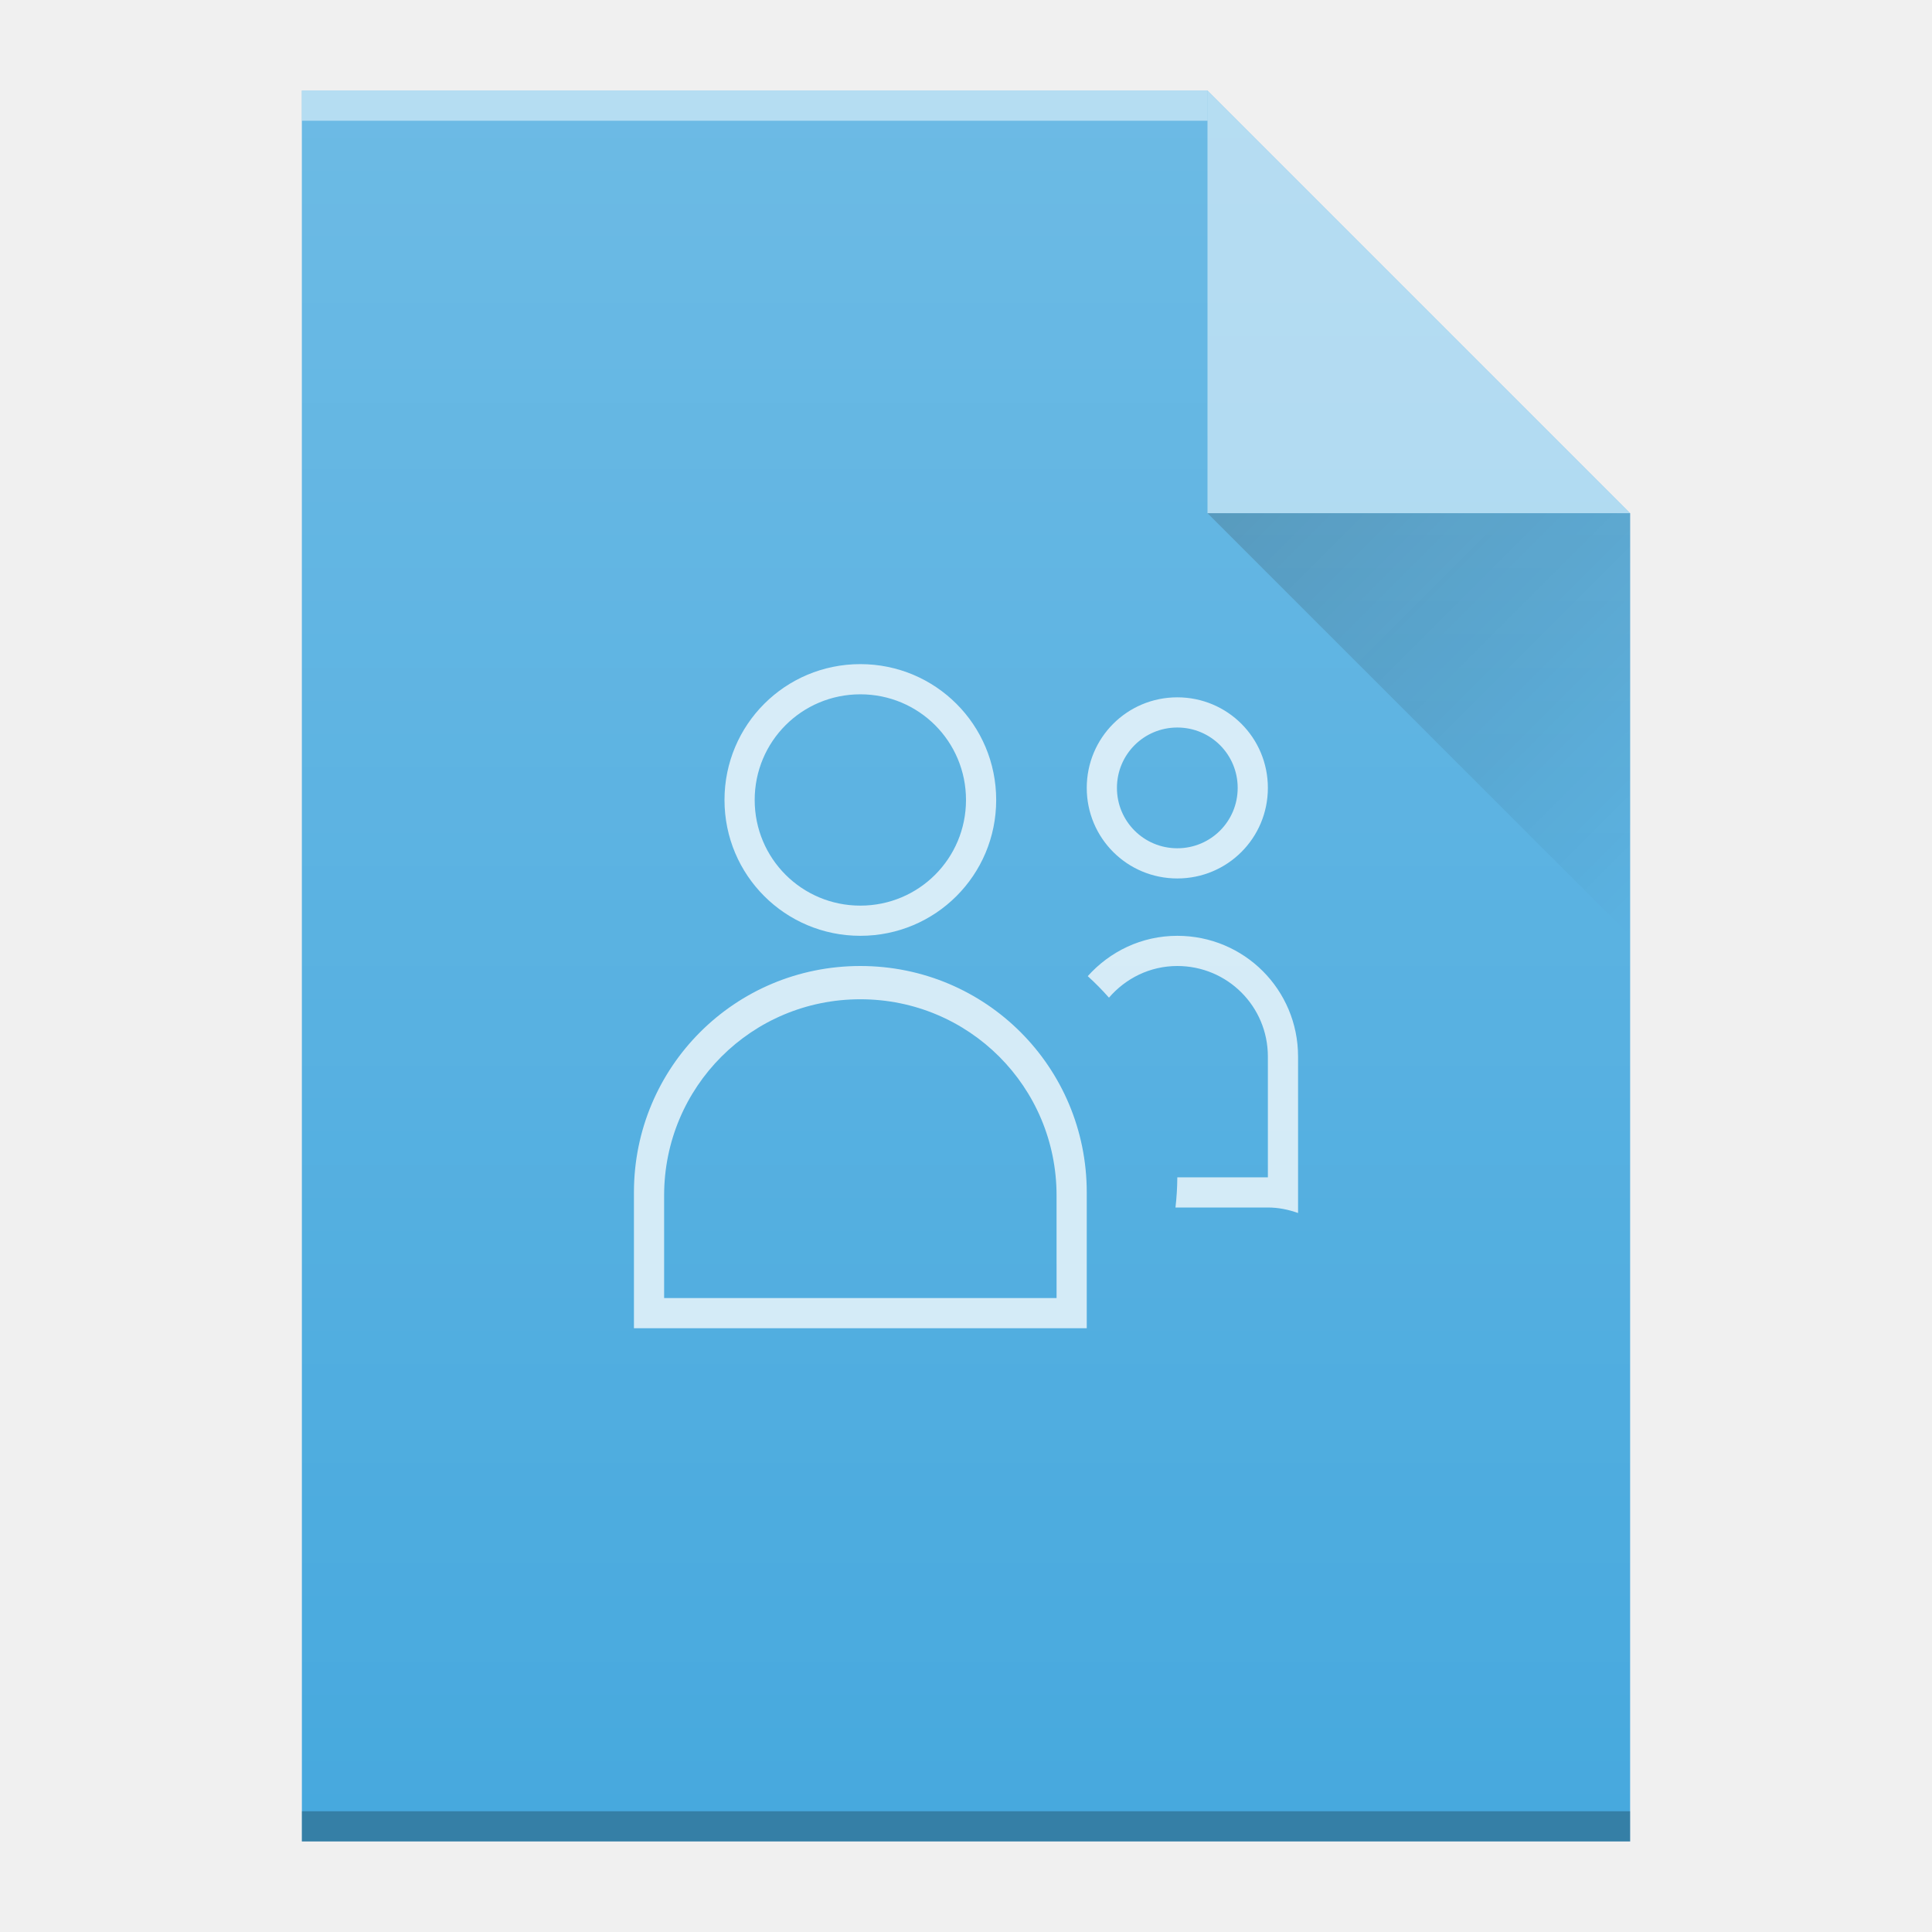
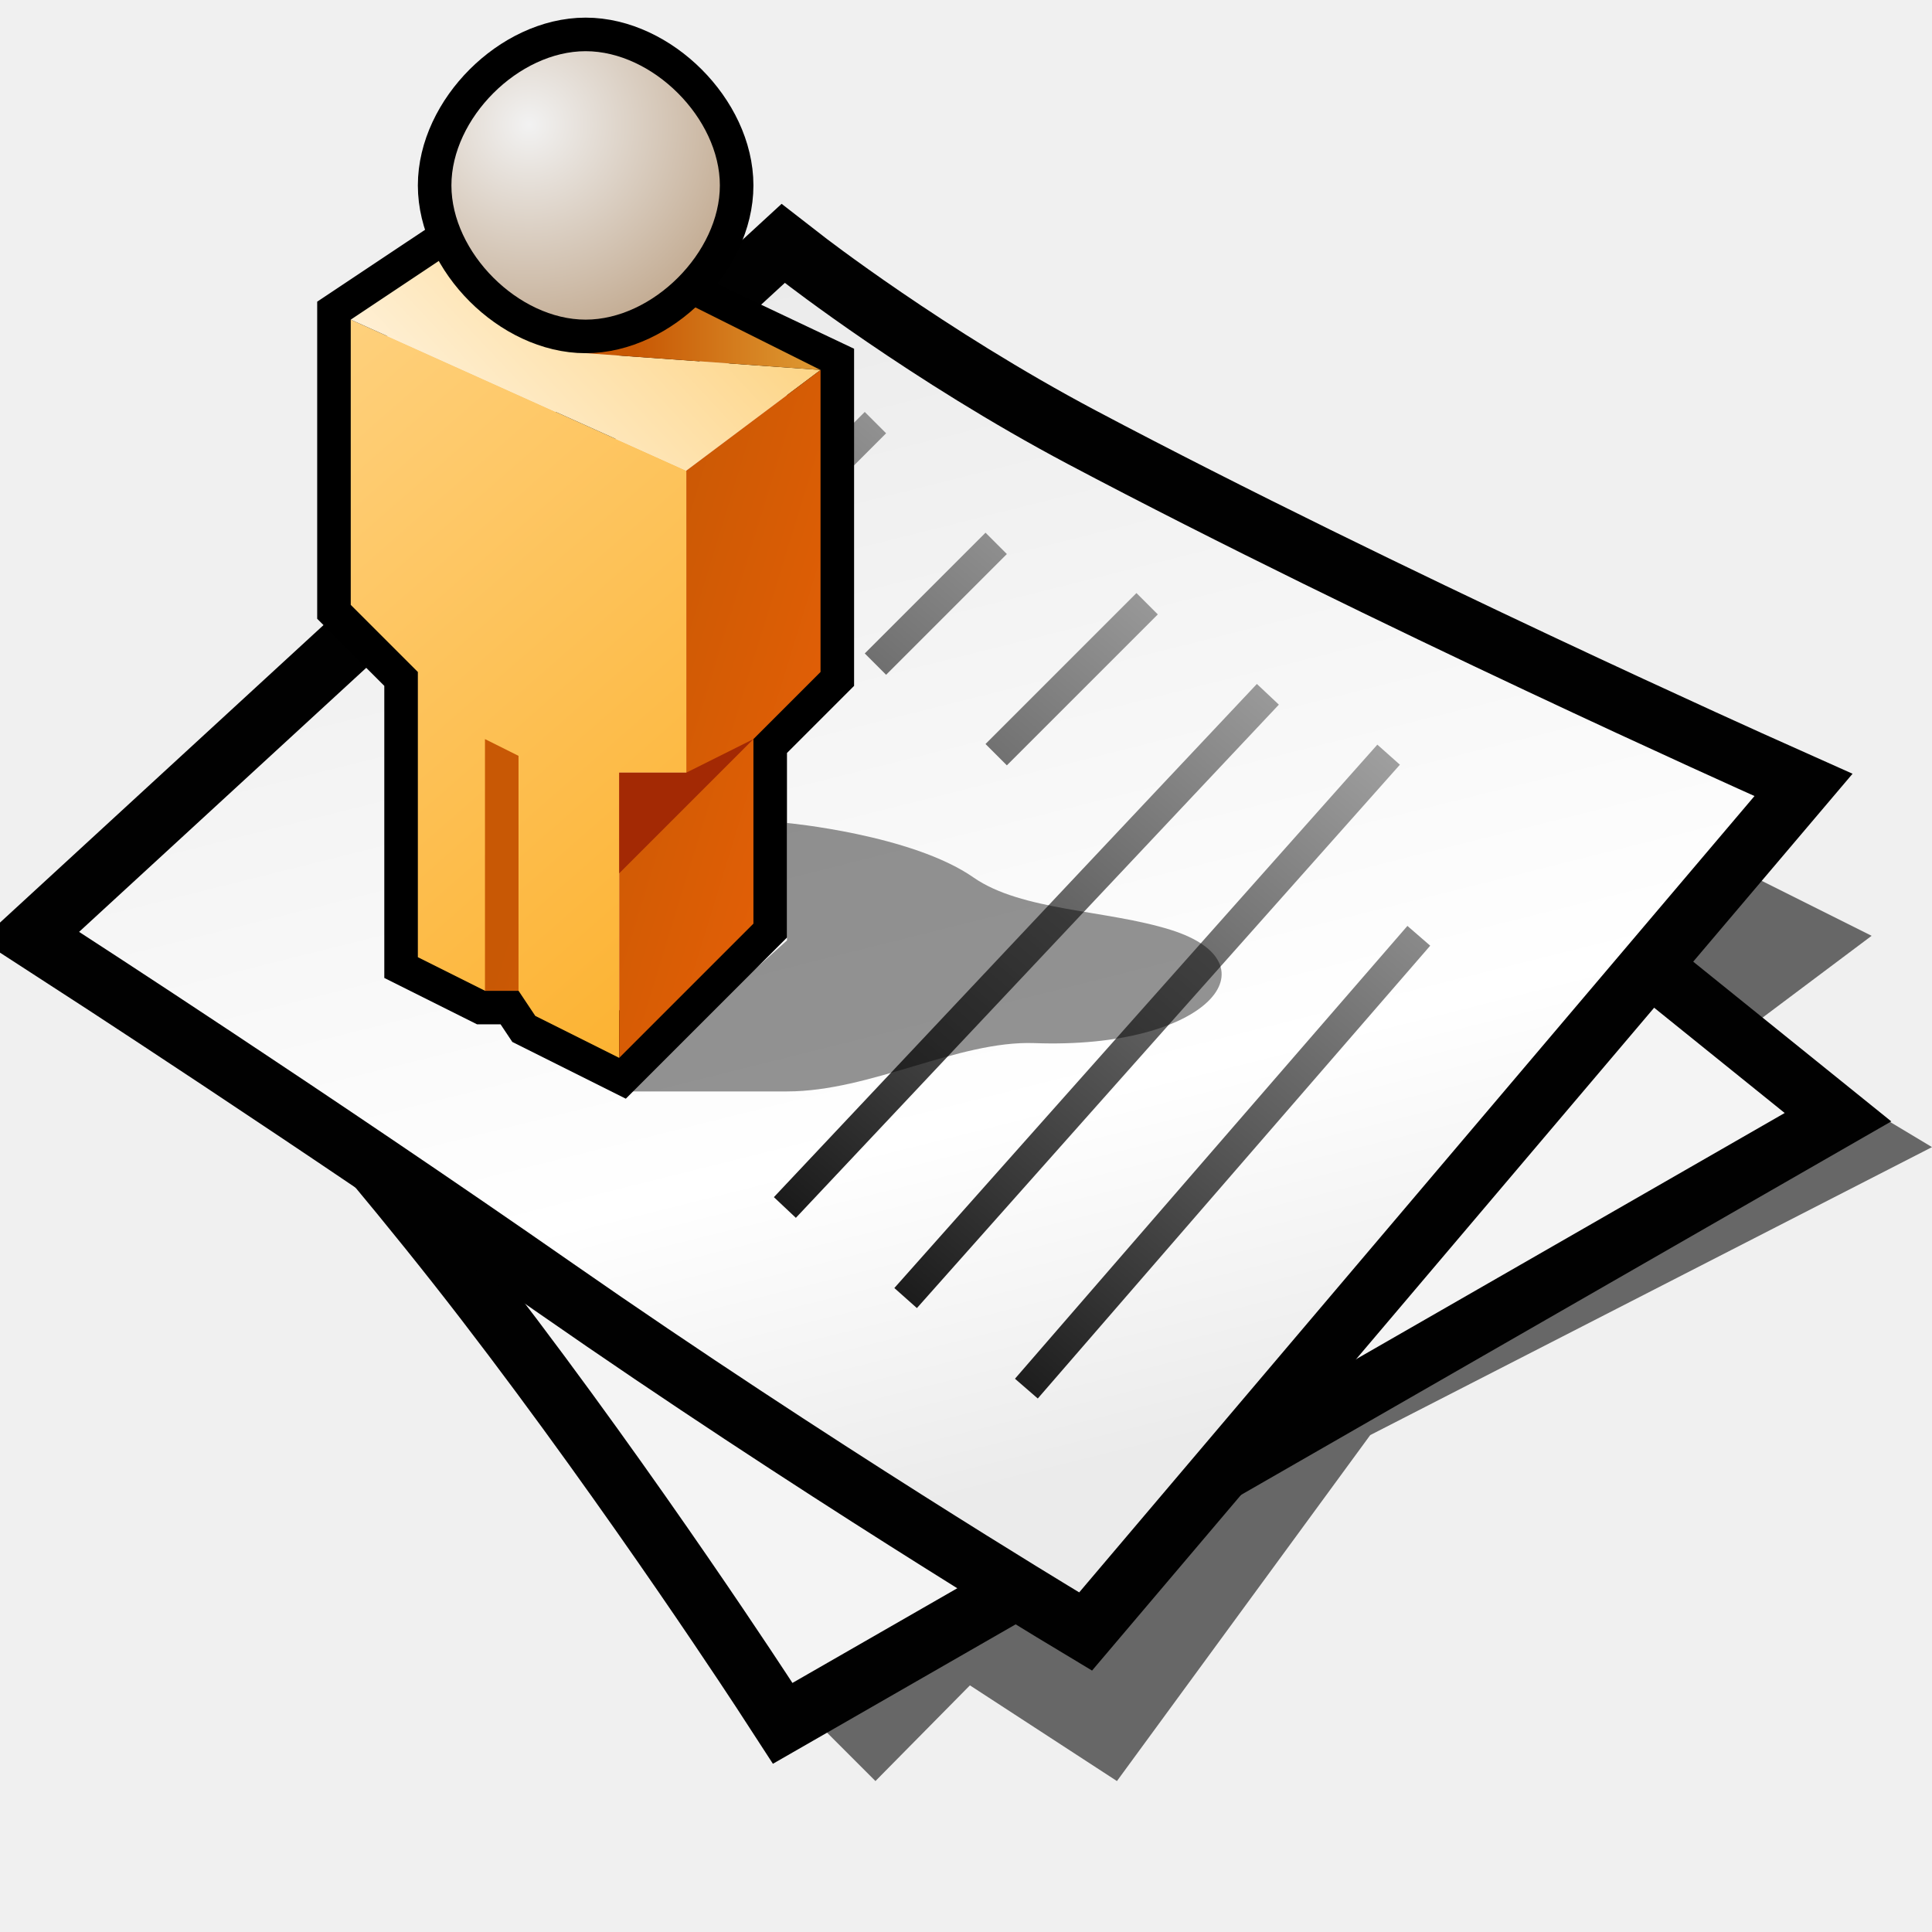
- <svg xmlns="http://www.w3.org/2000/svg" xmlns:xlink="http://www.w3.org/1999/xlink" width="64" viewBox="0 0 64 64" height="64" id="svg2" version="1.1">
-   <defs id="defs4">
-     <linearGradient id="a" y1="61" y2="3" x2="0" gradientUnits="userSpaceOnUse" gradientTransform="matrix(1 0 0-1 0 64)">
-       <stop stop-color="#22a7f0" id="stop7" />
-       <stop offset="1" stop-color="#19b5fe" id="stop9" />
+ <svg xmlns="http://www.w3.org/2000/svg" version="1.1" width="64" height="64" color-interpolation="linearRGB" id="svg16" xml:space="preserve">
+   <defs id="defs16">
+     <linearGradient gradientTransform="matrix(-0.9994,-0.034,-0.034,0.9994,-127.5091,-1.0452)" y2="13.586" x2="-147.762" y1="14.582" x1="-154.205" gradientUnits="userSpaceOnUse" id="aigrd5-4">
+       <stop id="stop3428" style="stop-color:#A3D6E2" offset="0" />
+       <stop id="stop3430" style="stop-color:#35AECA" offset="1" />
    </linearGradient>
-     <linearGradient id="b" y1="61" y2="47" x2="0" gradientUnits="userSpaceOnUse" gradientTransform="matrix(1 0 0-1 0 64)">
-       <stop stop-color="#c8e3fe" id="stop12" />
-       <stop offset="1" stop-color="#ffffff" id="stop14" />
+     <linearGradient gradientTransform="matrix(-1,0,0,1,-124.667,0)" y2="19.804" x2="-141.694" y1="9.646" x1="-134.478" gradientUnits="userSpaceOnUse" id="aigrd6-3">
+       <stop id="stop3435" style="stop-color:#3EAACE" offset="0" />
+       <stop id="stop3437" style="stop-color:#2E86A1" offset="1" />
    </linearGradient>
-     <linearGradient id="c" y1="17" x1="40" y2="31" x2="54" gradientUnits="userSpaceOnUse">
-       <stop stop-color="#383e51" id="stop17" />
-       <stop offset="1" stop-color="#655c6f" stop-opacity="0" id="stop19" />
+     <radialGradient gradientUnits="userSpaceOnUse" fy="8.908" fx="23.335" r="6.906" cy="8.908" cx="23.335" id="aigrd7-8">
+       <stop id="stop3442" style="stop-color:#787878" offset="0" />
+       <stop id="stop3444" style="stop-color:#313131" offset="1" />
+     </radialGradient>
+     <radialGradient gradientUnits="userSpaceOnUse" fy="5.164" fx="19.597" r="8.323" cy="5.164" cx="19.597" id="aigrd8-1">
+       <stop id="stop3449" style="stop-color:#787878" offset="0" />
+       <stop id="stop3451" style="stop-color:#313131" offset="1" />
+     </radialGradient>
+     <linearGradient gradientTransform="matrix(-0.9994,-0.034,-0.034,0.9994,-127.5091,-1.0452)" y2="25.462" x2="-144.46" y1="26.034" x1="-148.159" gradientUnits="userSpaceOnUse" id="aigrd9">
+       <stop id="stop3456" style="stop-color:#3BB1CE" offset="0" />
+       <stop id="stop3458" style="stop-color:#37A6C2" offset="1" />
    </linearGradient>
-     <linearGradient xlink:href="#linearGradient6251" id="linearGradient7149" gradientUnits="userSpaceOnUse" gradientTransform="translate(-48,-332.3622)" x1="58" y1="392.362" x2="58" y2="336.362" />
-     <linearGradient id="linearGradient6251">
-       <stop style="stop-color:#ffffff;stop-opacity:0" offset="0" id="stop6253" />
-       <stop style="stop-color:#ffffff;stop-opacity:0.2" offset="1" id="stop6255" />
+     <linearGradient gradientTransform="matrix(0.5742,0.8187,-0.8187,0.5742,203.2852,154.5803)" y2="84.386" x2="-215.261" y1="85.246" x1="-220.82" gradientUnits="userSpaceOnUse" id="aigrd10">
+       <stop id="stop3463" style="stop-color:#2C7F9A" offset="0" />
+       <stop id="stop3465" style="stop-color:#24667A" offset="1" />
    </linearGradient>
-     <linearGradient xlink:href="#linearGradient9654" id="linearGradient9934" gradientUnits="userSpaceOnUse" x1="40" y1="17" x2="54" y2="31" />
-     <linearGradient id="linearGradient9654">
-       <stop style="stop-color:#060606;stop-opacity:1" offset="0" id="stop9656" />
-       <stop style="stop-color:#000000;stop-opacity:0" offset="1" id="stop9658" />
+     <radialGradient gradientUnits="userSpaceOnUse" gradientTransform="matrix(-1.3608,-0.5505,-0.5505,1.3608,-133.5183,-60.679)" fy="11.151" fx="-115.925" r="6.31" cy="11.151" cx="-115.925" id="aigrd11">
+       <stop id="stop3470" style="stop-color:#787878" offset="0" />
+       <stop id="stop3472" style="stop-color:#313131" offset="1" />
+     </radialGradient>
+     <radialGradient gradientUnits="userSpaceOnUse" fy="3.397" fx="19.01" r="0.716" cy="3.397" cx="19.01" id="aigrd12">
+       <stop id="stop3477" style="stop-color:#787878" offset="0" />
+       <stop id="stop3479" style="stop-color:#313131" offset="1" />
+     </radialGradient>
+     <radialGradient gradientUnits="userSpaceOnUse" fy="7.644" fx="28.552" r="0.715" cy="7.644" cx="28.552" id="aigrd13">
+       <stop id="stop3484" style="stop-color:#787878" offset="0" />
+       <stop id="stop3486" style="stop-color:#313131" offset="1" />
+     </radialGradient>
+   </defs>
+   <g id="g16" transform="translate(0,-4.4573537e-4)">
+     <path style="fill:#010101;fill-opacity:0.573" d="m 27,57 2,2 3.13,-3.17 L 37,59 45.39,47.54 64,38 59,35 61,37 36,49 Z m 31,-23 4,-3 -4,-2 -3,3 z" id="path1" />
+     <path style="fill:none;stroke:#010101;stroke-width:4" d="m 6.25,30 c 0,0 5.62,6 10.62,12.5 5,6.5 9.38,13.25 9.38,13.25 L 59.12,36.87 32,15 Z" id="path2" />
+     <radialGradient id="gradient0" gradientUnits="userSpaceOnUse" cx="0" cy="0" r="64" gradientTransform="matrix(0.5714,0,0,0.3333,26,35)">
+       <stop offset="1" stop-color="#f4f4f4" id="stop2" />
+       <stop offset="0.489" stop-color="#ffc0c0" id="stop3" />
+     </radialGradient>
+     <path style="fill:url(#gradient0)" d="m 6.25,30 c 0,0 5.62,6 10.62,12.5 5,6.5 9.38,13.25 9.38,13.25 L 59.12,36.87 32,15 Z" id="path3" />
+     <path style="fill:none;stroke:#010101;stroke-width:4" d="m 2.62,30.87 c 0,0 8.33,5.39 16.38,11 8.44,5.88 16.75,10.88 16.75,10.88 L 58.12,26.37 c 0,0 -12.68,-5.67 -22.75,-11 -5.19,-2.75 -9.37,-6 -9.37,-6 z" id="path4" />
+     <linearGradient id="gradient1" gradientUnits="userSpaceOnUse" x1="107.04" y1="-17.09" x2="118.33" y2="27.99">
+       <stop offset="0" stop-color="#e7e7e7" id="stop4" />
+       <stop offset="0.742" stop-color="#ffffff" id="stop5" />
+       <stop offset="1" stop-color="#ebebeb" id="stop6" />
    </linearGradient>
-   </defs>
-   <g id="g4217">
-     <path d="m 10,61 0,-58 30,0 L 54,17 l 0,30 0,14 -14,0 -30,0 z" id="path6493" style="fill:#47a9de;fill-opacity:1" />
-     <rect transform="scale(1,-1)" id="rect6495" style="color:#000000;clip-rule:nonzero;display:inline;overflow:visible;visibility:visible;opacity:0.5;isolation:auto;mix-blend-mode:normal;color-interpolation:sRGB;color-interpolation-filters:linearRGB;solid-color:#000000;solid-opacity:1;fill:#ffffff;fill-opacity:1;fill-rule:nonzero;stroke-width:1;stroke-linecap:butt;stroke-linejoin:miter;stroke-miterlimit:4;stroke-dasharray:none;stroke-dashoffset:0;stroke-opacity:1;color-rendering:auto;image-rendering:auto;shape-rendering:auto;text-rendering:auto;enable-background:accumulate" height="1" y="-4" x="10" width="30" />
-     <rect transform="scale(1,-1)" id="rect6497" style="color:#000000;clip-rule:nonzero;display:inline;overflow:visible;visibility:visible;opacity:0.25;isolation:auto;mix-blend-mode:normal;color-interpolation:sRGB;color-interpolation-filters:linearRGB;solid-color:#000000;solid-opacity:1;fill:#000000;fill-opacity:1;fill-rule:nonzero;stroke-width:1;stroke-linecap:butt;stroke-linejoin:miter;stroke-miterlimit:4;stroke-dasharray:none;stroke-dashoffset:0;stroke-opacity:1;color-rendering:auto;image-rendering:auto;shape-rendering:auto;text-rendering:auto;enable-background:accumulate" height="1" y="-61" x="10" width="44" />
-     <path d="M 54,17 40,3 40,17 Z" id="path6499" style="opacity:0.5;fill:#ffffff;fill-opacity:1;fill-rule:evenodd" />
-     <path style="opacity:0.2;fill:url(#linearGradient9934);fill-rule:evenodd" id="path9846" d="M 40,17 54,31 54,17 Z" />
-     <path style="fill:url(#linearGradient7149);fill-opacity:1" id="path6973" d="m 10,61 0,-58 30,0 L 54,17 l 0,30 0,14 -14,0 -30,0 z" />
-     <path style="color:#000000;clip-rule:nonzero;display:inline;overflow:visible;visibility:visible;opacity:0.75;isolation:auto;mix-blend-mode:normal;color-interpolation:sRGB;color-interpolation-filters:linearRGB;solid-color:#000000;solid-opacity:1;fill:#ffffff;fill-opacity:1;fill-rule:nonzero;stroke-width:1;stroke-linecap:butt;stroke-linejoin:miter;stroke-miterlimit:4;stroke-dasharray:none;stroke-dashoffset:0;stroke-opacity:1;filter-blend-mode:normal;filter-gaussianBlur-deviation:0;color-rendering:auto;image-rendering:auto;shape-rendering:auto;text-rendering:auto;enable-background:accumulate" id="path35" d="m28.5 22c-2.493 0-4.5 2.01-4.5 4.5 0 2.493 2.01 4.5 4.5 4.5 2.493 0 4.5-2.01 4.5-4.5 0-2.493-2.01-4.5-4.5-4.5m0 1c1.939 0 3.5 1.561 3.5 3.5 0 1.939-1.561 3.5-3.5 3.5-1.939 0-3.5-1.561-3.5-3.5 0-1.939 1.561-3.5 3.5-3.5m10.5.1c-1.662 0-3 1.338-3 3 0 1.662 1.338 3 3 3 1.662 0 3-1.338 3-3 0-1.662-1.338-3-3-3m0 1c1.108 0 2 .892 2 2 0 1.108-.892 2-2 2-1.108 0-2-.892-2-2 0-1.108.892-2 2-2m0 6.9c-1.186 0-2.236.521-2.967 1.336a9 9 0 0 1 .703 .713c.549-.637 1.352-1.049 2.264-1.049 1.662 0 3 1.338 3 3v4h-3a9 9 0 0 1 -.061 1h3.061c.353 0 .686.071 1 .182v-5.182c0-2.216-1.784-4-4-4m-10.5 1c-4.155 0-7.5 3.345-7.5 7.5v4.5h15v-4.5c0-4.155-3.345-7.5-7.5-7.5m0 1.102c3.601 0 6.5 2.899 6.5 6.5v3.398h-13v-3.398c0-3.601 2.899-6.5 6.5-6.5" color="#000000" color-interpolation="sRGB" text-rendering="auto" image-rendering="auto" shape-rendering="auto" color-interpolation-filters="linearRGB" color-rendering="auto" fill="#ffffff" />
+     <path style="fill:url(#gradient1)" d="m 2.62,30.87 c 0,0 8.33,5.39 16.38,11 8.44,5.88 16.75,10.88 16.75,10.88 L 58.12,26.37 c 0,0 -12.68,-5.67 -22.75,-11 -5.19,-2.75 -9.37,-6 -9.37,-6 z" id="path6" />
+     <linearGradient id="gradient2" gradientUnits="userSpaceOnUse" x1="-47.14" y1="-15.78" x2="-28.46" y2="-37.85">
+       <stop offset="0" stop-color="#010101" id="stop7" />
+       <stop offset="1" stop-color="#9e9e9e" id="stop8" />
+     </linearGradient>
+     <path style="fill:none;stroke:url(#gradient2);stroke-width:1" d="m 33,25 5,-5 M 24,19 29,14 M 26,40 42,23 M 34,46 47,31" id="path8" />
+     <linearGradient id="gradient3" gradientUnits="userSpaceOnUse" x1="-47.14" y1="-15.78" x2="-28.46" y2="-37.85">
+       <stop offset="0" stop-color="#010101" id="stop9" />
+       <stop offset="1" stop-color="#9e9e9e" id="stop10" />
+     </linearGradient>
+     <path style="fill:none;stroke:url(#gradient3);stroke-width:1" d="M 30,43 46,25 m -17,-3 4,-4" id="path10" />
+     <linearGradient id="gradient4" gradientUnits="userSpaceOnUse" x1="57.5" y1="-34.42" x2="71.09" y2="46.71">
+       <stop offset="1" stop-color="#1467ff" id="stop11" />
+       <stop offset="0.421" stop-color="#06f8b7" id="stop12" />
+     </linearGradient>
+     <path style="fill:none" d="M 8,30 30,44 48,24 26,14 Z" transform="matrix(0.4749,0,0,0.5,8.1999,15)" id="path12" />
+     <linearGradient id="gradient5" gradientUnits="userSpaceOnUse" x1="38.95" y1="-23.75" x2="66" y2="-12.14">
+       <stop offset="0" stop-color="#ff6d6d" id="stop14" />
+       <stop offset="1" stop-color="#da1c1c" id="stop15" />
+     </linearGradient>
+   </g>
+   <g style="color-interpolation:linearRGB" id="g1" transform="matrix(0.5557921,0,0,0.5557921,4.949442,0.5841861)">
+     <g id="g14">
+       <path style="fill:#010101;fill-opacity:0.423" d="m 28,64 c 0,0 5,0 10,0 5,0 10.2,-3.04 14.75,-2.88 10.37,0.38 14.5,-4.75 8.12,-6.75 C 57.04,53.17 52,53.25 49.12,51.25 45.45,48.69 38,48 38,48 v 7 z" id="path1-7" />
+       <path style="fill:none;stroke:#000000;stroke-width:4" d="m 12,18 v 17 l 4,4 v 17 l 4,2 h 2 l 1,1.5 5,2.5 8,-8 V 43 l 4,-4 V 21 L 21,12 Z" id="path2-1" />
+       <linearGradient id="gradient0-7" gradientUnits="userSpaceOnUse" x1="73.74" y1="-57.07" x2="116.61" y2="-8.05">
+         <stop offset="0" stop-color="#ffdb97" id="stop2-2" />
+         <stop offset="1" stop-color="#fcaf29" id="stop3-7" />
+       </linearGradient>
+       <path style="fill:url(#gradient0-7)" d="m 12,18 v 17 l 4,4 v 17 l 4,2 h 2 l 1,1.5 5,2.5 V 45 h 4 V 27 Z" id="path3-2" />
+       <linearGradient id="gradient1-2" gradientUnits="userSpaceOnUse" x1="-43.97" y1="-33.98" x2="-24.83" y2="-51.95">
+         <stop offset="0" stop-color="#fff7ea" id="stop4-6" />
+         <stop offset="0.996" stop-color="#fdd17b" id="stop5-1" />
+       </linearGradient>
+       <path style="fill:url(#gradient1-2)" d="M 12,18 32,27 40,21 26,20 31.99,16.99 21,12 Z" id="path5" />
+       <linearGradient id="gradient2-0" gradientUnits="userSpaceOnUse" x1="54.23" y1="-52.61" x2="75.84" y2="-45.97">
+         <stop offset="0" stop-color="#c85805" id="stop6-6" />
+         <stop offset="1" stop-color="#f06306" id="stop7-1" />
+       </linearGradient>
+       <path style="fill:url(#gradient2-0)" d="m 32,45 h -4 v 17 l 8,-8 V 43 l 4,-4 V 21 l -8,6 z" id="path7" />
+       <path style="fill:#a32904" d="m 28,45 v 6 l 8,-8 -4,2 z" id="path8-5" />
+       <linearGradient id="gradient3-9" gradientUnits="userSpaceOnUse" x1="28.92" y1="-64" x2="39.07" y2="-64">
+         <stop offset="0" stop-color="#c85804" id="stop8-4" />
+         <stop offset="1" stop-color="#dc952f" id="stop9-9" />
+       </linearGradient>
+       <path style="fill:url(#gradient3-9)" d="m 26,20 14,1 -8,-4 z" id="path9" />
+       <path style="fill:none;stroke:#000000;stroke-width:4" d="m 26,2 c -4,0 -8,4 -8,8 0,4 4,8 8,8 4,0 8,-4 8,-8 0,-4 -4,-8 -8,-8 z" id="path10-0" />
+       <radialGradient id="gradient4-9" gradientUnits="userSpaceOnUse" cx="0" cy="0" r="64" gradientTransform="matrix(0.2361,0,0,0.2321,22.625,6.375)">
+         <stop offset="0" stop-color="#f2f2f2" id="stop10-1" />
+         <stop offset="1" stop-color="#bca184" id="stop11-7" />
+         <stop offset="0.674" stop-color="#7d7a7a" id="stop12-7" />
+       </radialGradient>
+       <path style="fill:url(#gradient4-9)" d="m 26,2 c -4,0 -8,4 -8,8 0,4 4,8 8,8 4,0 8,-4 8,-8 0,-4 -4,-8 -8,-8 z" id="path12-1" />
+       <linearGradient id="gradient5-1" gradientUnits="userSpaceOnUse" x1="54.23" y1="-52.61" x2="75.84" y2="-45.97">
+         <stop offset="0" stop-color="#c85805" id="stop13" />
+         <stop offset="1" stop-color="#f06306" id="stop14-5" />
+       </linearGradient>
+       <path style="fill:url(#gradient5-1)" d="m 20,58 h 2 V 44 l -2,-1 z" id="path14" />
+     </g>
  </g>
</svg>
